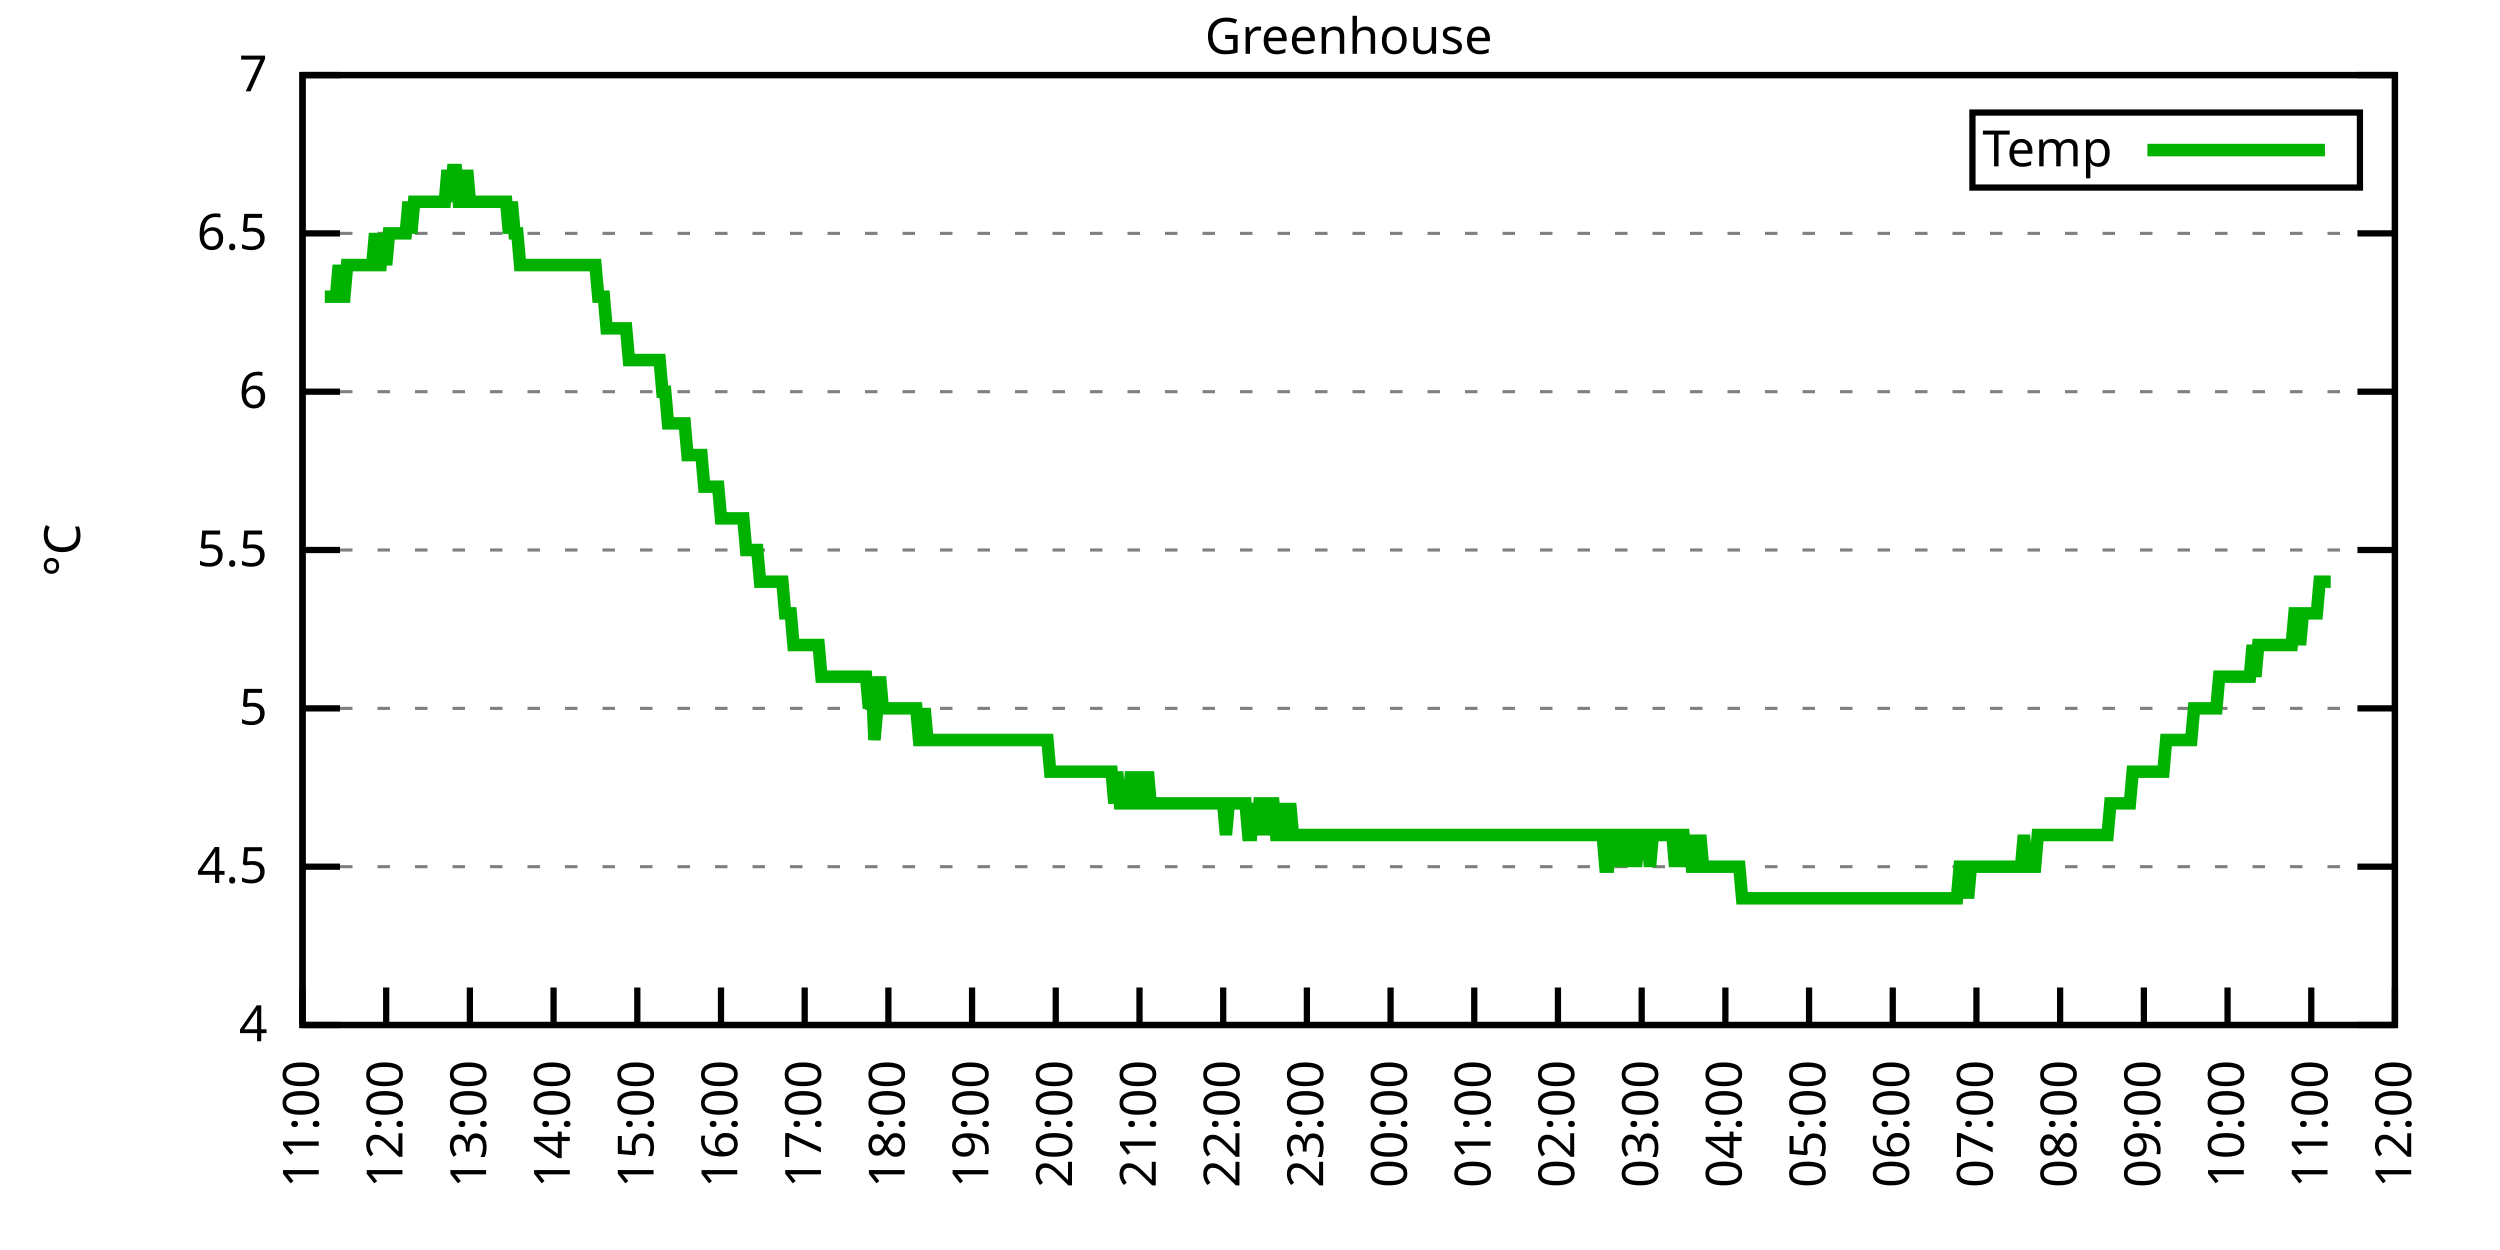
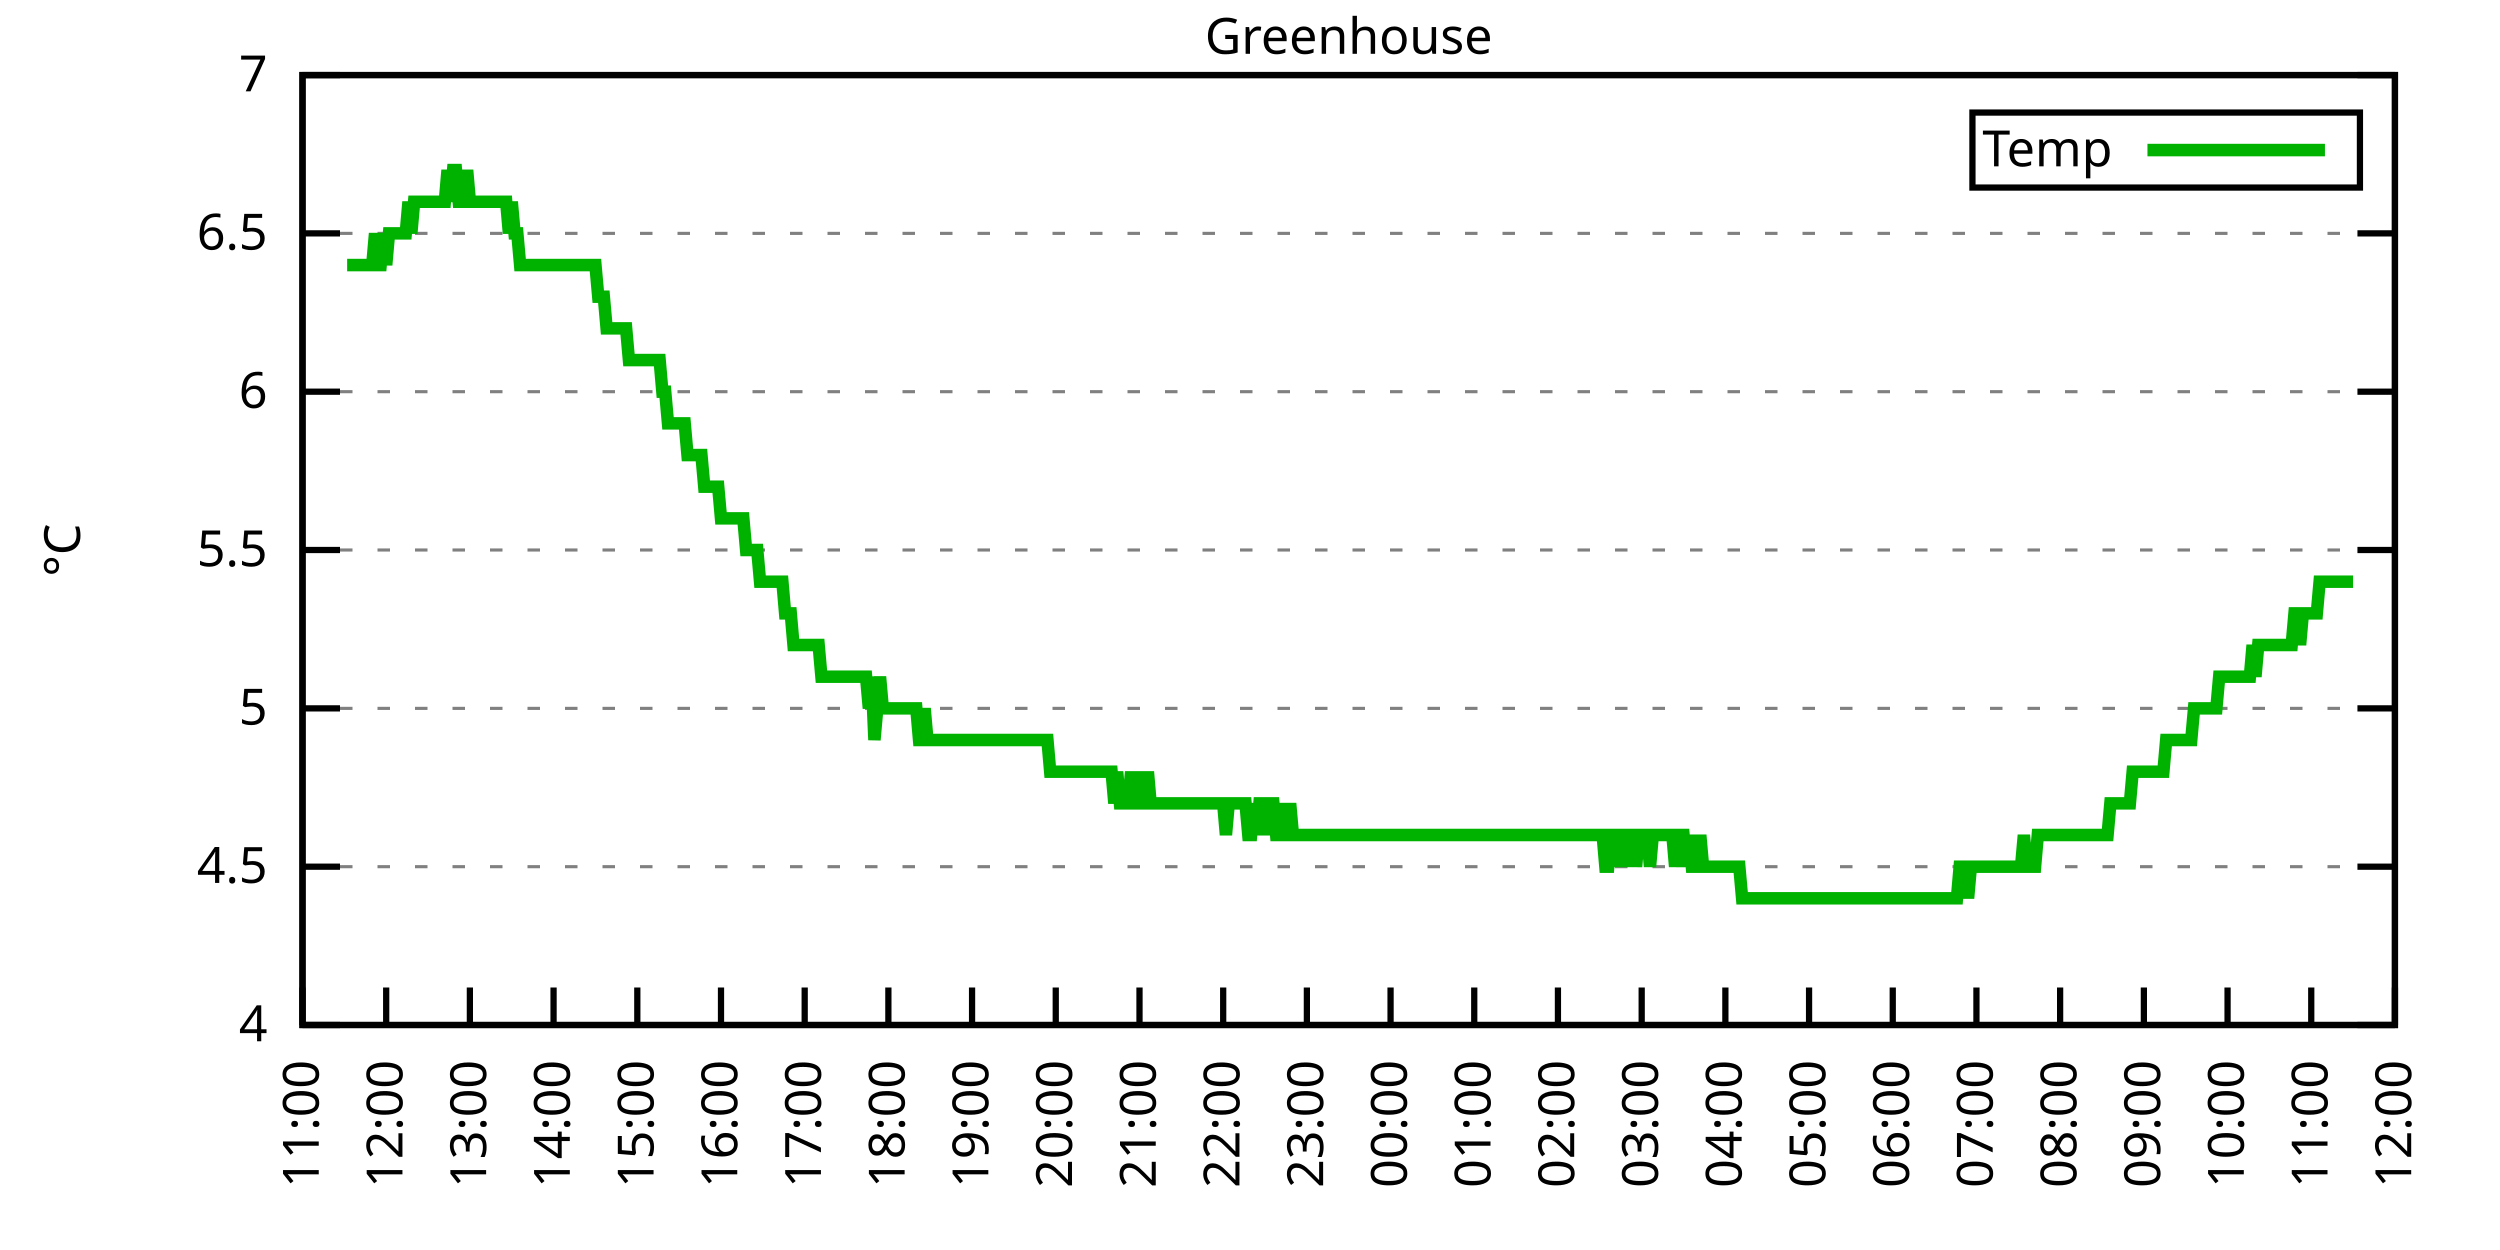
<svg xmlns="http://www.w3.org/2000/svg" xmlns:xlink="http://www.w3.org/1999/xlink" width="400" height="200" viewBox="0 0 400 200">
  <g id="gnuplot_canvas">
    <rect x="0" y="0" width="400" height="200" fill="none" />
    <defs>
      <circle id="gpDot" r="0.5" stroke-width="0.5" stroke="currentColor" />
      <path id="gpPt0" stroke-width="0.333" stroke="currentColor" d="M-1,0 h2 M0,-1 v2" />
      <path id="gpPt1" stroke-width="0.333" stroke="currentColor" d="M-1,-1 L1,1 M1,-1 L-1,1" />
      <path id="gpPt2" stroke-width="0.333" stroke="currentColor" d="M-1,0 L1,0 M0,-1 L0,1 M-1,-1 L1,1 M-1,1 L1,-1" />
      <rect id="gpPt3" stroke-width="0.333" stroke="currentColor" x="-1" y="-1" width="2" height="2" />
      <rect id="gpPt4" stroke-width="0.333" stroke="currentColor" fill="currentColor" x="-1" y="-1" width="2" height="2" />
      <circle id="gpPt5" stroke-width="0.333" stroke="currentColor" cx="0" cy="0" r="1" />
      <use xlink:href="#gpPt5" id="gpPt6" fill="currentColor" stroke="none" />
      <path id="gpPt7" stroke-width="0.333" stroke="currentColor" d="M0,-1.33 L-1.33,0.67 L1.33,0.67 z" />
      <use xlink:href="#gpPt7" id="gpPt8" fill="currentColor" stroke="none" />
      <use xlink:href="#gpPt7" id="gpPt9" stroke="currentColor" transform="rotate(180)" />
      <use xlink:href="#gpPt9" id="gpPt10" fill="currentColor" stroke="none" />
      <use xlink:href="#gpPt3" id="gpPt11" stroke="currentColor" transform="rotate(45)" />
      <use xlink:href="#gpPt11" id="gpPt12" fill="currentColor" stroke="none" />
      <path id="gpPt13" stroke-width="0.333" stroke="currentColor" d="M0,1.330 L1.265,0.411 L0.782,-1.067 L-0.782,-1.076 L-1.265,0.411 z" />
      <use xlink:href="#gpPt13" id="gpPt14" fill="currentColor" stroke="none" />
      <filter id="textbox" filterUnits="objectBoundingBox" x="0" y="0" height="1" width="1">
        <feFlood flood-color="white" flood-opacity="1" result="bgnd" />
        <feComposite in="SourceGraphic" in2="bgnd" operator="atop" />
      </filter>
      <filter id="greybox" filterUnits="objectBoundingBox" x="0" y="0" height="1" width="1">
        <feFlood flood-color="lightgrey" flood-opacity="1" result="grey" />
        <feComposite in="SourceGraphic" in2="grey" operator="atop" />
      </filter>
    </defs>
    <g fill="none" color="white" stroke="currentColor" stroke-width="1.00" stroke-linecap="butt" stroke-linejoin="miter">
</g>
    <g fill="none" color="black" stroke="currentColor" stroke-width="1.00" stroke-linecap="butt" stroke-linejoin="miter">
      <g stroke="none" shape-rendering="crispEdges">
        <polygon fill="rgb(255, 255, 255)" points="48.40,164.00 383.18,164.00 383.18,12.02 48.40,12.02 " />
      </g>
    </g>
    <g fill="none" color="black" stroke="currentColor" stroke-width="1.00" stroke-linecap="butt" stroke-linejoin="miter">
</g>
    <g fill="none" color="black" stroke="black" stroke-width="0.50" stroke-linecap="butt" stroke-linejoin="miter">
</g>
    <g fill="none" color="gray" stroke="currentColor" stroke-width="0.50" stroke-linecap="butt" stroke-linejoin="miter">
      <path stroke="gray" stroke-dasharray="2,4" class="gridline" d="M48.40,164.00 L383.19,164.00  " />
    </g>
    <g fill="none" color="gray" stroke="gray" stroke-width="1.00" stroke-linecap="butt" stroke-linejoin="miter">
</g>
    <g fill="none" color="black" stroke="currentColor" stroke-width="1.00" stroke-linecap="butt" stroke-linejoin="miter">
      <path stroke="black" d="M48.40,164.00 L54.40,164.00 M383.19,164.00 L377.19,164.00  " />
      <g transform="translate(42.80,166.60)" stroke="none" fill="black" font-family="Sans" font-size="8.00" text-anchor="end">
        <text>
          <tspan font-family="Sans"> 4</tspan>
        </text>
      </g>
    </g>
    <g fill="none" color="black" stroke="currentColor" stroke-width="1.00" stroke-linecap="butt" stroke-linejoin="miter">
</g>
    <g fill="none" color="black" stroke="black" stroke-width="0.50" stroke-linecap="butt" stroke-linejoin="miter">
</g>
    <g fill="none" color="gray" stroke="currentColor" stroke-width="0.50" stroke-linecap="butt" stroke-linejoin="miter">
      <path stroke="gray" stroke-dasharray="2,4" class="gridline" d="M48.40,138.67 L383.19,138.67  " />
    </g>
    <g fill="none" color="gray" stroke="gray" stroke-width="1.00" stroke-linecap="butt" stroke-linejoin="miter">
</g>
    <g fill="none" color="black" stroke="currentColor" stroke-width="1.00" stroke-linecap="butt" stroke-linejoin="miter">
      <path stroke="black" d="M48.40,138.67 L54.40,138.67 M383.19,138.67 L377.19,138.67  " />
      <g transform="translate(42.80,141.27)" stroke="none" fill="black" font-family="Sans" font-size="8.00" text-anchor="end">
        <text>
          <tspan font-family="Sans"> 4.5</tspan>
        </text>
      </g>
    </g>
    <g fill="none" color="black" stroke="currentColor" stroke-width="1.00" stroke-linecap="butt" stroke-linejoin="miter">
</g>
    <g fill="none" color="black" stroke="black" stroke-width="0.50" stroke-linecap="butt" stroke-linejoin="miter">
</g>
    <g fill="none" color="gray" stroke="currentColor" stroke-width="0.50" stroke-linecap="butt" stroke-linejoin="miter">
      <path stroke="gray" stroke-dasharray="2,4" class="gridline" d="M48.40,113.34 L383.19,113.34  " />
    </g>
    <g fill="none" color="gray" stroke="gray" stroke-width="1.00" stroke-linecap="butt" stroke-linejoin="miter">
</g>
    <g fill="none" color="black" stroke="currentColor" stroke-width="1.00" stroke-linecap="butt" stroke-linejoin="miter">
      <path stroke="black" d="M48.40,113.34 L54.40,113.34 M383.19,113.34 L377.19,113.34  " />
      <g transform="translate(42.80,115.94)" stroke="none" fill="black" font-family="Sans" font-size="8.00" text-anchor="end">
        <text>
          <tspan font-family="Sans"> 5</tspan>
        </text>
      </g>
    </g>
    <g fill="none" color="black" stroke="currentColor" stroke-width="1.00" stroke-linecap="butt" stroke-linejoin="miter">
</g>
    <g fill="none" color="black" stroke="black" stroke-width="0.50" stroke-linecap="butt" stroke-linejoin="miter">
</g>
    <g fill="none" color="gray" stroke="currentColor" stroke-width="0.50" stroke-linecap="butt" stroke-linejoin="miter">
      <path stroke="gray" stroke-dasharray="2,4" class="gridline" d="M48.40,88.00 L383.19,88.00  " />
    </g>
    <g fill="none" color="gray" stroke="gray" stroke-width="1.00" stroke-linecap="butt" stroke-linejoin="miter">
</g>
    <g fill="none" color="black" stroke="currentColor" stroke-width="1.00" stroke-linecap="butt" stroke-linejoin="miter">
      <path stroke="black" d="M48.40,88.00 L54.40,88.00 M383.19,88.00 L377.19,88.00  " />
      <g transform="translate(42.80,90.60)" stroke="none" fill="black" font-family="Sans" font-size="8.00" text-anchor="end">
        <text>
          <tspan font-family="Sans"> 5.5</tspan>
        </text>
      </g>
    </g>
    <g fill="none" color="black" stroke="currentColor" stroke-width="1.00" stroke-linecap="butt" stroke-linejoin="miter">
</g>
    <g fill="none" color="black" stroke="black" stroke-width="0.50" stroke-linecap="butt" stroke-linejoin="miter">
</g>
    <g fill="none" color="gray" stroke="currentColor" stroke-width="0.50" stroke-linecap="butt" stroke-linejoin="miter">
      <path stroke="gray" stroke-dasharray="2,4" class="gridline" d="M48.40,62.67 L383.19,62.67  " />
    </g>
    <g fill="none" color="gray" stroke="gray" stroke-width="1.00" stroke-linecap="butt" stroke-linejoin="miter">
</g>
    <g fill="none" color="black" stroke="currentColor" stroke-width="1.00" stroke-linecap="butt" stroke-linejoin="miter">
      <path stroke="black" d="M48.40,62.67 L54.40,62.67 M383.19,62.67 L377.19,62.67  " />
      <g transform="translate(42.80,65.27)" stroke="none" fill="black" font-family="Sans" font-size="8.00" text-anchor="end">
        <text>
          <tspan font-family="Sans"> 6</tspan>
        </text>
      </g>
    </g>
    <g fill="none" color="black" stroke="currentColor" stroke-width="1.00" stroke-linecap="butt" stroke-linejoin="miter">
</g>
    <g fill="none" color="black" stroke="black" stroke-width="0.50" stroke-linecap="butt" stroke-linejoin="miter">
</g>
    <g fill="none" color="gray" stroke="currentColor" stroke-width="0.50" stroke-linecap="butt" stroke-linejoin="miter">
      <path stroke="gray" stroke-dasharray="2,4" class="gridline" d="M48.40,37.34 L383.19,37.34  " />
    </g>
    <g fill="none" color="gray" stroke="gray" stroke-width="1.00" stroke-linecap="butt" stroke-linejoin="miter">
</g>
    <g fill="none" color="black" stroke="currentColor" stroke-width="1.00" stroke-linecap="butt" stroke-linejoin="miter">
      <path stroke="black" d="M48.40,37.34 L54.40,37.34 M383.19,37.34 L377.19,37.34  " />
      <g transform="translate(42.80,39.94)" stroke="none" fill="black" font-family="Sans" font-size="8.00" text-anchor="end">
        <text>
          <tspan font-family="Sans"> 6.5</tspan>
        </text>
      </g>
    </g>
    <g fill="none" color="black" stroke="currentColor" stroke-width="1.00" stroke-linecap="butt" stroke-linejoin="miter">
</g>
    <g fill="none" color="black" stroke="black" stroke-width="0.50" stroke-linecap="butt" stroke-linejoin="miter">
</g>
    <g fill="none" color="gray" stroke="currentColor" stroke-width="0.50" stroke-linecap="butt" stroke-linejoin="miter">
      <path stroke="gray" stroke-dasharray="2,4" class="gridline" d="M48.40,12.01 L383.19,12.01  " />
    </g>
    <g fill="none" color="gray" stroke="gray" stroke-width="1.00" stroke-linecap="butt" stroke-linejoin="miter">
</g>
    <g fill="none" color="black" stroke="currentColor" stroke-width="1.00" stroke-linecap="butt" stroke-linejoin="miter">
      <path stroke="black" d="M48.40,12.01 L54.40,12.01 M383.19,12.01 L377.19,12.01  " />
      <g transform="translate(42.80,14.61)" stroke="none" fill="black" font-family="Sans" font-size="8.00" text-anchor="end">
        <text>
          <tspan font-family="Sans"> 7</tspan>
        </text>
      </g>
    </g>
    <g fill="none" color="black" stroke="currentColor" stroke-width="1.00" stroke-linecap="butt" stroke-linejoin="miter">
      <path stroke="black" d="M48.40,164.00 L48.40,158.00  " />
      <g transform="translate(51.00,169.60) rotate(270.00)" stroke="none" fill="black" font-family="Sans" font-size="8.00" text-anchor="end">
        <text>
          <tspan font-family="Sans">11:00</tspan>
        </text>
      </g>
    </g>
    <g fill="none" color="black" stroke="currentColor" stroke-width="1.00" stroke-linecap="butt" stroke-linejoin="miter">
      <path stroke="black" d="M61.79,164.00 L61.79,158.00  " />
      <g transform="translate(64.39,169.60) rotate(270.00)" stroke="none" fill="black" font-family="Sans" font-size="8.00" text-anchor="end">
        <text>
          <tspan font-family="Sans">12:00</tspan>
        </text>
      </g>
    </g>
    <g fill="none" color="black" stroke="currentColor" stroke-width="1.00" stroke-linecap="butt" stroke-linejoin="miter">
      <path stroke="black" d="M75.18,164.00 L75.18,158.00  " />
      <g transform="translate(77.78,169.60) rotate(270.00)" stroke="none" fill="black" font-family="Sans" font-size="8.00" text-anchor="end">
        <text>
          <tspan font-family="Sans">13:00</tspan>
        </text>
      </g>
    </g>
    <g fill="none" color="black" stroke="currentColor" stroke-width="1.00" stroke-linecap="butt" stroke-linejoin="miter">
      <path stroke="black" d="M88.57,164.00 L88.57,158.00  " />
      <g transform="translate(91.17,169.60) rotate(270.00)" stroke="none" fill="black" font-family="Sans" font-size="8.00" text-anchor="end">
        <text>
          <tspan font-family="Sans">14:00</tspan>
        </text>
      </g>
    </g>
    <g fill="none" color="black" stroke="currentColor" stroke-width="1.00" stroke-linecap="butt" stroke-linejoin="miter">
      <path stroke="black" d="M101.97,164.00 L101.97,158.00  " />
      <g transform="translate(104.57,169.60) rotate(270.00)" stroke="none" fill="black" font-family="Sans" font-size="8.00" text-anchor="end">
        <text>
          <tspan font-family="Sans">15:00</tspan>
        </text>
      </g>
    </g>
    <g fill="none" color="black" stroke="currentColor" stroke-width="1.00" stroke-linecap="butt" stroke-linejoin="miter">
      <path stroke="black" d="M115.36,164.00 L115.36,158.00  " />
      <g transform="translate(117.96,169.60) rotate(270.00)" stroke="none" fill="black" font-family="Sans" font-size="8.00" text-anchor="end">
        <text>
          <tspan font-family="Sans">16:00</tspan>
        </text>
      </g>
    </g>
    <g fill="none" color="black" stroke="currentColor" stroke-width="1.00" stroke-linecap="butt" stroke-linejoin="miter">
      <path stroke="black" d="M128.75,164.00 L128.75,158.00  " />
      <g transform="translate(131.35,169.60) rotate(270.00)" stroke="none" fill="black" font-family="Sans" font-size="8.00" text-anchor="end">
        <text>
          <tspan font-family="Sans">17:00</tspan>
        </text>
      </g>
    </g>
    <g fill="none" color="black" stroke="currentColor" stroke-width="1.00" stroke-linecap="butt" stroke-linejoin="miter">
      <path stroke="black" d="M142.14,164.00 L142.14,158.00  " />
      <g transform="translate(144.74,169.60) rotate(270.00)" stroke="none" fill="black" font-family="Sans" font-size="8.00" text-anchor="end">
        <text>
          <tspan font-family="Sans">18:00</tspan>
        </text>
      </g>
    </g>
    <g fill="none" color="black" stroke="currentColor" stroke-width="1.00" stroke-linecap="butt" stroke-linejoin="miter">
      <path stroke="black" d="M155.53,164.00 L155.53,158.00  " />
      <g transform="translate(158.13,169.60) rotate(270.00)" stroke="none" fill="black" font-family="Sans" font-size="8.00" text-anchor="end">
        <text>
          <tspan font-family="Sans">19:00</tspan>
        </text>
      </g>
    </g>
    <g fill="none" color="black" stroke="currentColor" stroke-width="1.00" stroke-linecap="butt" stroke-linejoin="miter">
      <path stroke="black" d="M168.92,164.00 L168.92,158.00  " />
      <g transform="translate(171.52,169.60) rotate(270.00)" stroke="none" fill="black" font-family="Sans" font-size="8.00" text-anchor="end">
        <text>
          <tspan font-family="Sans">20:00</tspan>
        </text>
      </g>
    </g>
    <g fill="none" color="black" stroke="currentColor" stroke-width="1.00" stroke-linecap="butt" stroke-linejoin="miter">
      <path stroke="black" d="M182.32,164.00 L182.32,158.00  " />
      <g transform="translate(184.92,169.60) rotate(270.00)" stroke="none" fill="black" font-family="Sans" font-size="8.00" text-anchor="end">
        <text>
          <tspan font-family="Sans">21:00</tspan>
        </text>
      </g>
    </g>
    <g fill="none" color="black" stroke="currentColor" stroke-width="1.00" stroke-linecap="butt" stroke-linejoin="miter">
      <path stroke="black" d="M195.71,164.00 L195.71,158.00  " />
      <g transform="translate(198.31,169.60) rotate(270.00)" stroke="none" fill="black" font-family="Sans" font-size="8.00" text-anchor="end">
        <text>
          <tspan font-family="Sans">22:00</tspan>
        </text>
      </g>
    </g>
    <g fill="none" color="black" stroke="currentColor" stroke-width="1.00" stroke-linecap="butt" stroke-linejoin="miter">
      <path stroke="black" d="M209.10,164.00 L209.10,158.00  " />
      <g transform="translate(211.70,169.60) rotate(270.00)" stroke="none" fill="black" font-family="Sans" font-size="8.00" text-anchor="end">
        <text>
          <tspan font-family="Sans">23:00</tspan>
        </text>
      </g>
    </g>
    <g fill="none" color="black" stroke="currentColor" stroke-width="1.00" stroke-linecap="butt" stroke-linejoin="miter">
      <path stroke="black" d="M222.49,164.00 L222.49,158.00  " />
      <g transform="translate(225.09,169.60) rotate(270.00)" stroke="none" fill="black" font-family="Sans" font-size="8.00" text-anchor="end">
        <text>
          <tspan font-family="Sans">00:00</tspan>
        </text>
      </g>
    </g>
    <g fill="none" color="black" stroke="currentColor" stroke-width="1.00" stroke-linecap="butt" stroke-linejoin="miter">
      <path stroke="black" d="M235.88,164.00 L235.88,158.00  " />
      <g transform="translate(238.48,169.60) rotate(270.00)" stroke="none" fill="black" font-family="Sans" font-size="8.00" text-anchor="end">
        <text>
          <tspan font-family="Sans">01:00</tspan>
        </text>
      </g>
    </g>
    <g fill="none" color="black" stroke="currentColor" stroke-width="1.00" stroke-linecap="butt" stroke-linejoin="miter">
      <path stroke="black" d="M249.27,164.00 L249.27,158.00  " />
      <g transform="translate(251.87,169.60) rotate(270.00)" stroke="none" fill="black" font-family="Sans" font-size="8.00" text-anchor="end">
        <text>
          <tspan font-family="Sans">02:00</tspan>
        </text>
      </g>
    </g>
    <g fill="none" color="black" stroke="currentColor" stroke-width="1.00" stroke-linecap="butt" stroke-linejoin="miter">
      <path stroke="black" d="M262.67,164.00 L262.67,158.00  " />
      <g transform="translate(265.27,169.60) rotate(270.00)" stroke="none" fill="black" font-family="Sans" font-size="8.00" text-anchor="end">
        <text>
          <tspan font-family="Sans">03:00</tspan>
        </text>
      </g>
    </g>
    <g fill="none" color="black" stroke="currentColor" stroke-width="1.00" stroke-linecap="butt" stroke-linejoin="miter">
      <path stroke="black" d="M276.06,164.00 L276.06,158.00  " />
      <g transform="translate(278.66,169.60) rotate(270.00)" stroke="none" fill="black" font-family="Sans" font-size="8.00" text-anchor="end">
        <text>
          <tspan font-family="Sans">04:00</tspan>
        </text>
      </g>
    </g>
    <g fill="none" color="black" stroke="currentColor" stroke-width="1.00" stroke-linecap="butt" stroke-linejoin="miter">
      <path stroke="black" d="M289.45,164.00 L289.45,158.00  " />
      <g transform="translate(292.05,169.60) rotate(270.00)" stroke="none" fill="black" font-family="Sans" font-size="8.00" text-anchor="end">
        <text>
          <tspan font-family="Sans">05:00</tspan>
        </text>
      </g>
    </g>
    <g fill="none" color="black" stroke="currentColor" stroke-width="1.00" stroke-linecap="butt" stroke-linejoin="miter">
      <path stroke="black" d="M302.84,164.00 L302.84,158.00  " />
      <g transform="translate(305.44,169.60) rotate(270.00)" stroke="none" fill="black" font-family="Sans" font-size="8.00" text-anchor="end">
        <text>
          <tspan font-family="Sans">06:00</tspan>
        </text>
      </g>
    </g>
    <g fill="none" color="black" stroke="currentColor" stroke-width="1.00" stroke-linecap="butt" stroke-linejoin="miter">
      <path stroke="black" d="M316.23,164.00 L316.23,158.00  " />
      <g transform="translate(318.83,169.60) rotate(270.00)" stroke="none" fill="black" font-family="Sans" font-size="8.00" text-anchor="end">
        <text>
          <tspan font-family="Sans">07:00</tspan>
        </text>
      </g>
    </g>
    <g fill="none" color="black" stroke="currentColor" stroke-width="1.00" stroke-linecap="butt" stroke-linejoin="miter">
      <path stroke="black" d="M329.62,164.00 L329.62,158.00  " />
      <g transform="translate(332.22,169.60) rotate(270.00)" stroke="none" fill="black" font-family="Sans" font-size="8.00" text-anchor="end">
        <text>
          <tspan font-family="Sans">08:00</tspan>
        </text>
      </g>
    </g>
    <g fill="none" color="black" stroke="currentColor" stroke-width="1.00" stroke-linecap="butt" stroke-linejoin="miter">
      <path stroke="black" d="M343.02,164.00 L343.02,158.00  " />
      <g transform="translate(345.62,169.60) rotate(270.00)" stroke="none" fill="black" font-family="Sans" font-size="8.00" text-anchor="end">
        <text>
          <tspan font-family="Sans">09:00</tspan>
        </text>
      </g>
    </g>
    <g fill="none" color="black" stroke="currentColor" stroke-width="1.00" stroke-linecap="butt" stroke-linejoin="miter">
      <path stroke="black" d="M356.41,164.00 L356.41,158.00  " />
      <g transform="translate(359.01,169.60) rotate(270.00)" stroke="none" fill="black" font-family="Sans" font-size="8.00" text-anchor="end">
        <text>
          <tspan font-family="Sans">10:00</tspan>
        </text>
      </g>
    </g>
    <g fill="none" color="black" stroke="currentColor" stroke-width="1.00" stroke-linecap="butt" stroke-linejoin="miter">
      <path stroke="black" d="M369.80,164.00 L369.80,158.00  " />
      <g transform="translate(372.40,169.60) rotate(270.00)" stroke="none" fill="black" font-family="Sans" font-size="8.00" text-anchor="end">
        <text>
          <tspan font-family="Sans">11:00</tspan>
        </text>
      </g>
    </g>
    <g fill="none" color="black" stroke="currentColor" stroke-width="1.00" stroke-linecap="butt" stroke-linejoin="miter">
      <path stroke="black" d="M383.19,164.00 L383.19,158.00  " />
      <g transform="translate(385.79,169.60) rotate(270.00)" stroke="none" fill="black" font-family="Sans" font-size="8.00" text-anchor="end">
        <text>
          <tspan font-family="Sans">12:00</tspan>
        </text>
      </g>
    </g>
    <g fill="none" color="black" stroke="currentColor" stroke-width="1.00" stroke-linecap="butt" stroke-linejoin="miter">
</g>
    <g fill="none" color="black" stroke="currentColor" stroke-width="1.00" stroke-linecap="butt" stroke-linejoin="miter">
      <path stroke="black" d="M48.40,12.01 L48.40,164.00 L383.19,164.00 L383.19,12.01 L48.40,12.01 Z  " />
    </g>
    <g fill="none" color="black" stroke="currentColor" stroke-width="1.00" stroke-linecap="butt" stroke-linejoin="miter">
</g>
    <g fill="none" color="black" stroke="currentColor" stroke-width="1.00" stroke-linecap="butt" stroke-linejoin="miter">
      <path stroke="black" d="M315.59,30.01 L315.59,18.01 L377.59,18.01 L377.59,30.01 L315.59,30.01 Z  " />
    </g>
    <g id="Greenhouse_plot_1">
      <g fill="none" color="white" stroke="black" stroke-width="2.00" stroke-linecap="butt" stroke-linejoin="miter">
</g>
      <g fill="none" color="black" stroke="currentColor" stroke-width="2.00" stroke-linecap="butt" stroke-linejoin="miter">
        <g transform="translate(337.99,26.61)" stroke="none" fill="black" font-family="Sans" font-size="8.00" text-anchor="end">
          <text>
            <tspan font-family="Sans">Temp</tspan>
          </text>
        </g>
      </g>
      <g fill="none" color="black" stroke="currentColor" stroke-width="2.00" stroke-linecap="butt" stroke-linejoin="miter">
-         <path stroke="rgb(  0, 178,   0)" d="M343.59,24.01 L371.99,24.01 M51.97,47.47 L52.42,47.47 L52.86,47.47 L53.31,47.47 L53.76,47.47 L54.20,42.41   L54.65,47.47 L55.10,47.47 L55.54,42.41 L55.99,42.41 L56.43,42.41 L56.88,42.41 L57.33,42.41 L57.77,42.41   L58.22,42.41 L58.67,42.41 L59.11,42.41 L59.56,42.41 L60.01,37.34 L60.45,42.41 L60.90,42.41 L61.35,37.34   L61.79,42.41 L62.24,37.34 L62.68,37.34 L63.13,37.34 L63.58,37.34 L64.02,37.34 L64.47,37.34 L64.92,37.34   L65.36,32.28 L65.81,37.34 L66.26,32.28 L66.70,32.28 L67.15,32.28 L67.59,32.28 L68.04,32.28 L68.49,32.28   L68.93,32.28 L69.38,32.28 L69.83,32.28 L70.27,32.28 L70.72,32.28 L71.17,32.28 L71.61,27.21 L72.06,32.28   L72.50,27.21 L72.95,27.21 L73.40,32.28 L73.84,32.28 L74.29,32.28 L74.74,27.21 L75.18,32.28 L75.63,32.28   L76.08,32.28 L76.52,32.28 L76.97,32.28 L77.42,32.28 L77.86,32.28 L78.31,32.28 L78.75,32.28 L79.20,32.28   L79.65,32.28 L80.09,32.28 L80.54,32.28 L80.99,32.28 L81.43,37.34 L81.88,32.28 L82.33,37.34 L82.77,37.34   L83.22,42.41 L83.66,42.41 L84.11,42.41 L84.56,42.41 L85.00,42.41 L85.45,42.41 L85.90,42.41 L86.34,42.41   L86.79,42.41 L87.24,42.41 L87.68,42.41 L88.13,42.41 L88.57,42.41 L89.02,42.41 L89.47,42.41 L89.91,42.41   L90.36,42.41 L90.81,42.41 L91.25,42.41 L91.70,42.41 L92.15,42.41 L92.59,42.41 L93.04,42.41 L93.49,42.41   L93.93,42.41 L94.38,42.41 L94.82,42.41 L95.27,42.41 L95.72,47.47 L96.16,47.47 L96.61,47.47 L97.06,52.54   L97.50,52.54 L97.95,52.54 L98.40,52.54 L98.84,52.54 L99.29,52.54 L99.73,52.54 L100.18,52.54 L100.63,57.61   L101.07,57.61 L101.52,57.61 L101.97,57.61 L102.41,57.61 L102.86,57.61 L103.31,57.61 L103.75,57.61 L104.20,57.61   L104.64,57.61 L105.09,57.61 L105.54,57.61 L105.98,62.67 L106.43,62.67 L106.88,67.74 L107.32,67.74 L107.77,67.74   L108.22,67.74 L108.66,67.74 L109.11,67.74 L109.55,67.74 L110.00,72.81 L110.45,72.81 L110.89,72.81 L111.34,72.81   L111.79,72.81 L112.23,72.81 L112.68,77.87 L113.13,77.87 L113.57,77.87 L114.02,77.87 L114.47,77.87 L114.91,77.87   L115.36,82.94 L115.80,82.94 L116.25,82.94 L116.70,82.94 L117.14,82.94 L117.59,82.94 L118.04,82.94 L118.48,82.94   L118.93,82.94 L119.38,88.00 L119.82,88.00 L120.27,88.00 L120.71,88.00 L121.16,88.00 L121.61,93.07 L122.05,93.07   L122.50,93.07 L122.95,93.07 L123.39,93.07 L123.84,93.07 L124.29,93.07 L124.73,93.07 L125.18,93.07 L125.62,98.14   L126.07,98.14 L126.52,98.14 L126.96,103.20 L127.41,103.20 L127.86,103.20 L128.30,103.20 L128.75,103.20 L129.20,103.20   L129.64,103.20 L130.09,103.20 L130.54,103.20 L130.98,103.20 L131.43,108.27 L131.87,108.27 L132.32,108.27 L132.77,108.27   L133.21,108.27 L133.66,108.27 L134.11,108.27 L134.55,108.27 L135.00,108.27 L135.45,108.27 L135.89,108.27 L136.34,108.27   L136.78,108.27 L137.23,108.27 L137.68,108.27 L138.12,108.27 L138.57,108.27 L139.02,113.34 L139.46,108.27 L139.91,118.40   L140.36,113.34 L140.80,108.27 L141.25,113.34 L141.69,113.34 L142.14,113.34 L142.59,113.34 L143.03,113.34 L143.48,113.34   L143.93,113.34 L144.37,113.34 L144.82,113.34 L145.27,113.34 L145.71,113.34 L146.16,113.34 L146.61,113.34 L147.05,118.40   L147.50,118.40 L147.94,113.34 L148.39,118.40 L148.84,118.40 L149.28,118.40 L149.73,118.40 L150.18,118.40 L150.62,118.40   L151.07,118.40 L151.52,118.40 L151.96,118.40 L152.41,118.40 L152.85,118.40 L153.30,118.40 L153.75,118.40 L154.19,118.40   L154.64,118.40 L155.09,118.40 L155.53,118.40 L155.98,118.40 L156.43,118.40 L156.87,118.40 L157.32,118.40 L157.76,118.40   L158.21,118.40 L158.66,118.40 L159.10,118.40 L159.55,118.40 L160.00,118.40 L160.44,118.40 L160.89,118.40 L161.34,118.40   L161.78,118.40 L162.23,118.40 L162.67,118.40 L163.12,118.40 L163.57,118.40 L164.01,118.40 L164.46,118.40 L164.91,118.40   L165.35,118.40 L165.80,118.40 L166.25,118.40 L166.69,118.40 L167.14,118.40 L167.59,118.40 L168.03,123.47 L168.48,123.47   L168.92,123.47 L169.37,123.47 L169.82,123.47 L170.26,123.47 L170.71,123.47 L171.16,123.47 L171.60,123.47 L172.05,123.47   L172.50,123.47 L172.94,123.47 L173.39,123.47 L173.83,123.47 L174.28,123.47 L174.73,123.47 L175.17,123.47 L175.62,123.47   L176.07,123.47 L176.51,123.47 L176.96,123.47 L177.41,123.47 L177.85,123.47 L178.30,128.54 L178.74,123.47 L179.19,128.54   L179.64,128.54 L180.08,128.54 L180.53,128.54 L180.98,123.47 L181.42,128.54 L181.87,123.47 L182.32,128.54 L182.76,128.54   L183.21,128.54 L183.66,123.47 L184.10,128.54 L184.55,128.54 L184.99,128.54 L185.44,128.54 L185.89,128.54 L186.33,128.54   L186.78,128.54 L187.23,128.54 L187.67,128.54 L188.12,128.54 L188.57,128.54 L189.01,128.54 L189.46,128.54 L189.90,128.54   L190.35,128.54 L190.80,128.54 L191.24,128.54 L191.69,128.54 L192.14,128.54 L192.58,128.54 L193.03,128.54 L193.48,128.54   L193.92,128.54 L194.37,128.54 L194.81,128.54 L195.26,128.54 L195.71,128.54 L196.15,133.60 L196.60,128.54 L197.05,128.54   L197.49,128.54 L197.94,128.54 L198.39,128.54 L198.83,128.54 L199.28,128.54 L199.73,133.60 L200.17,133.60 L200.62,128.54   L201.06,133.60 L201.51,128.54 L201.96,128.54 L202.40,133.60 L202.85,128.54 L203.30,128.54 L203.74,128.54 L204.19,133.60   L204.64,133.60 L205.08,128.54 L205.53,133.60 L205.97,133.60 L206.42,128.54 L206.87,133.60 L207.31,133.60 L207.76,133.60   L208.21,133.60 L208.65,133.60 L209.10,133.60 L209.55,133.60 L209.99,133.60 L210.44,133.60 L210.88,133.60 L211.33,133.60   L211.78,133.60 L212.22,133.60 L212.67,133.60 L213.12,133.60 L213.56,133.60 L214.01,133.60 L214.46,133.60 L214.90,133.60   L215.35,133.60 L215.80,133.60 L216.24,133.60 L216.69,133.60 L217.13,133.60 L217.58,133.60 L218.03,133.60 L218.47,133.60   L218.92,133.60 L219.37,133.60 L219.81,133.60 L220.26,133.60 L220.71,133.60 L221.15,133.60 L221.60,133.60 L222.04,133.60   L222.49,133.60 L222.94,133.60 L223.38,133.60 L223.83,133.60 L224.28,133.60 L224.72,133.60 L225.17,133.60 L225.62,133.60   L226.06,133.60 L226.51,133.60 L226.95,133.60 L227.40,133.60 L227.85,133.60 L228.29,133.60 L228.74,133.60 L229.19,133.60   L229.63,133.60 L230.08,133.60 L230.53,133.60 L230.97,133.60 L231.42,133.60 L231.86,133.60 L232.31,133.60 L232.76,133.60   L233.20,133.60 L233.65,133.60 L234.10,133.60 L234.54,133.60 L234.99,133.60 L235.44,133.60 L235.88,133.60 L236.33,133.60   L236.78,133.60 L237.22,133.60 L237.67,133.60 L238.11,133.60 L238.56,133.60 L239.01,133.60 L239.45,133.60 L239.90,133.60   L240.35,133.60 L240.79,133.60 L241.24,133.60 L241.69,133.60 L242.13,133.60 L242.58,133.60 L243.02,133.60 L243.47,133.60   L243.92,133.60 L244.36,133.60 L244.81,133.60 L245.26,133.60 L245.70,133.60 L246.15,133.60 L246.60,133.60 L247.04,133.60   L247.49,133.60 L247.93,133.60 L248.38,133.60 L248.83,133.60 L249.27,133.60 L249.72,133.60 L250.17,133.60 L250.61,133.60   L251.06,133.60 L251.51,133.60 L251.95,133.60 L252.40,133.60 L252.85,133.60 L253.29,133.60 L253.74,133.60 L254.18,133.60   L254.63,133.60 L255.08,133.60 L255.52,133.60 L255.97,133.60 L256.42,133.60 L256.86,138.67 L257.31,138.67 L257.76,133.60   L258.20,133.60 L258.65,133.60 L259.09,138.67 L259.54,133.60 L259.99,138.67 L260.43,133.60 L260.88,133.60 L261.33,133.60   L261.77,138.67 L262.22,133.60 L262.67,133.60 L263.11,133.60 L263.56,133.60 L264.00,138.67 L264.45,133.60 L264.90,133.60   L265.34,133.60 L265.79,133.60 L266.24,133.60 L266.68,133.60 L267.13,133.60 L267.58,133.60 L268.02,138.67 L268.47,133.60   L268.92,133.60 L269.36,133.60 L269.81,138.67 L270.25,133.60 L270.70,138.67 L271.15,138.67 L271.59,138.67 L272.04,133.60   L272.49,138.67 L272.93,138.67 L273.38,138.67 L273.83,138.67 L274.27,138.67 L274.72,138.67 L275.16,138.67 L275.61,138.67   L276.06,138.67 L276.50,138.67 L276.95,138.67 L277.40,138.67 L277.84,138.67 L278.29,138.67 L278.74,143.73 L279.18,143.73   L279.63,143.73 L280.07,143.73 L280.52,143.73 L280.97,143.73 L281.41,143.73 L281.86,143.73 L282.31,143.73 L282.75,143.73   L283.20,143.73 L283.65,143.73 L284.09,143.73 L284.54,143.73 L284.98,143.73 L285.43,143.73 L285.88,143.73 L286.32,143.73   L286.77,143.73 L287.22,143.73 L287.66,143.73 L288.11,143.73 L288.56,143.73 L289.00,143.73 L289.45,143.73 L289.90,143.73   L290.34,143.73 L290.79,143.73 L291.23,143.73 L291.68,143.73 L292.13,143.73 L292.57,143.73 L293.02,143.73 L293.47,143.73   L293.91,143.73 L294.36,143.73 L294.81,143.73 L295.25,143.73 L295.70,143.73 L296.14,143.73 L296.59,143.73 L297.04,143.73   L297.48,143.73 L297.93,143.73 L298.38,143.73 L298.82,143.73 L299.27,143.73 L299.72,143.73 L300.16,143.73 L300.61,143.73   L301.05,143.73 L301.50,143.73 L301.95,143.73 L302.39,143.73 L302.84,143.73 L303.29,143.73 L303.73,143.73 L304.18,143.73   L304.63,143.73 L305.07,143.73 L305.52,143.73 L305.97,143.73 L306.41,143.73 L306.86,143.73 L307.30,143.73 L307.75,143.73   L308.20,143.73 L308.64,143.73 L309.09,143.73 L309.54,143.73 L309.98,143.73 L310.43,143.73 L310.88,143.73 L311.32,143.73   L311.77,143.73 L312.21,143.73 L312.66,143.73 L313.11,143.73 L313.55,138.67 L314.00,138.67 L314.45,138.67 L314.89,143.73   L315.34,138.67 L315.79,138.67 L316.23,138.67 L316.68,138.67 L317.12,138.67 L317.57,138.67 L318.02,138.67 L318.46,138.67   L318.91,138.67 L319.36,138.67 L319.80,138.67 L320.25,138.67 L320.70,138.67 L321.14,138.67 L321.59,138.67 L322.04,138.67   L322.48,138.67 L322.93,138.67 L323.37,138.67 L323.82,133.60 L324.27,138.67 L324.71,138.67 L325.16,138.67 L325.61,138.67   L326.05,133.60 L326.50,133.60 L326.95,133.60 L327.39,133.60 L327.84,133.60 L328.28,133.60 L328.73,133.60 L329.18,133.60   L329.62,133.60 L330.07,133.60 L330.52,133.60 L330.96,133.60 L331.41,133.60 L331.86,133.60 L332.30,133.60 L332.75,133.60   L333.19,133.60 L333.64,133.60 L334.09,133.60 L334.53,133.60 L334.98,133.60 L335.43,133.60 L335.87,133.60 L336.32,133.60   L336.77,133.60 L337.21,133.60 L337.66,128.54 L338.10,128.54 L338.55,128.54 L339.00,128.54 L339.44,128.54 L339.89,128.54   L340.34,128.54 L340.78,128.54 L341.23,123.47 L341.68,123.47 L342.12,123.47 L342.57,123.47 L343.02,123.47 L343.46,123.47   L343.91,123.47 L344.35,123.47 L344.80,123.47 L345.25,123.47 L345.69,123.47 L346.14,123.47 L346.59,118.40 L347.03,118.40   L347.48,118.40 L347.93,118.40 L348.37,118.40 L348.82,118.40 L349.26,118.40 L349.71,118.40 L350.16,118.40 L350.60,118.40   L351.05,113.34 L351.50,113.34 L351.94,113.34 L352.39,113.34 L352.84,113.34 L353.28,113.34 L353.73,113.34 L354.17,113.34   L354.62,113.34 L355.07,108.27 L355.51,108.27 L355.96,108.27 L356.41,108.27 L356.85,108.27 L357.30,108.27 L357.75,108.27   L358.19,108.27 L358.64,108.27 L359.09,108.27 L359.53,108.27 L359.98,108.27 L360.42,103.20 L360.87,108.27 L361.32,103.20   L361.76,103.20 L362.21,103.20 L362.66,103.20 L363.10,103.20 L363.55,103.20 L364.00,103.20 L364.44,103.20 L364.89,103.20   L365.33,103.20 L365.78,103.20 L366.23,103.20 L366.67,103.20 L367.12,98.14 L367.57,98.14 L368.01,103.20 L368.46,98.14   L368.91,98.14 L369.35,98.14 L369.80,98.14 L370.24,98.14 L370.69,98.14 L371.14,93.07 L371.58,93.07 L372.03,93.07   L372.48,93.07 L372.92,93.07  " />
+         <path stroke="rgb(  0, 178,   0)" d="M343.59,24.01 L371.99,24.01 M55.54,42.41 L55.99,42.41 L56.43,42.41 L56.88,42.41 L57.33,42.41 L57.77,42.41   L58.22,42.41 L58.67,42.41 L59.11,42.41 L59.56,42.41 L60.01,37.34 L60.45,42.41 L60.90,42.41 L61.35,37.34   L61.79,42.41 L62.24,37.34 L62.68,37.34 L63.13,37.34 L63.58,37.34 L64.02,37.34 L64.47,37.34 L64.92,37.34   L65.36,32.28 L65.81,37.34 L66.26,32.28 L66.70,32.28 L67.15,32.28 L67.59,32.28 L68.04,32.28 L68.49,32.28   L68.93,32.28 L69.38,32.28 L69.83,32.28 L70.27,32.28 L70.72,32.28 L71.17,32.28 L71.61,27.21 L72.06,32.28   L72.50,27.21 L72.95,27.21 L73.40,32.28 L73.84,32.28 L74.29,32.28 L74.74,27.21 L75.18,32.28 L75.63,32.28   L76.08,32.28 L76.52,32.28 L76.97,32.28 L77.42,32.28 L77.86,32.28 L78.31,32.28 L78.75,32.28 L79.20,32.28   L79.65,32.28 L80.09,32.28 L80.54,32.28 L80.99,32.28 L81.43,37.34 L81.88,32.28 L82.33,37.34 L82.77,37.34   L83.22,42.41 L83.66,42.41 L84.11,42.41 L84.56,42.41 L85.00,42.41 L85.45,42.41 L85.90,42.41 L86.34,42.41   L86.79,42.41 L87.24,42.41 L87.68,42.41 L88.13,42.41 L88.57,42.41 L89.02,42.41 L89.47,42.41 L89.91,42.41   L90.36,42.41 L90.81,42.41 L91.25,42.41 L91.70,42.41 L92.15,42.41 L92.59,42.41 L93.04,42.41 L93.49,42.41   L93.93,42.41 L94.38,42.41 L94.82,42.41 L95.27,42.41 L95.72,47.47 L96.16,47.47 L96.61,47.47 L97.06,52.54   L97.50,52.54 L97.95,52.54 L98.40,52.54 L98.84,52.54 L99.29,52.54 L99.73,52.54 L100.18,52.54 L100.63,57.61   L101.07,57.61 L101.52,57.61 L101.97,57.61 L102.41,57.61 L102.86,57.61 L103.31,57.61 L103.75,57.61 L104.20,57.61   L104.64,57.61 L105.09,57.61 L105.54,57.61 L105.98,62.67 L106.43,62.67 L106.88,67.74 L107.32,67.74 L107.77,67.74   L108.22,67.74 L108.66,67.74 L109.11,67.74 L109.55,67.74 L110.00,72.81 L110.45,72.81 L110.89,72.81 L111.34,72.81   L111.79,72.81 L112.23,72.81 L112.68,77.87 L113.13,77.87 L113.57,77.87 L114.02,77.87 L114.47,77.87 L114.91,77.87   L115.36,82.94 L115.80,82.94 L116.25,82.94 L116.70,82.94 L117.14,82.94 L117.59,82.94 L118.04,82.94 L118.48,82.94   L118.93,82.94 L119.38,88.00 L119.82,88.00 L120.27,88.00 L120.71,88.00 L121.16,88.00 L121.61,93.07 L122.05,93.07   L122.50,93.07 L122.95,93.07 L123.39,93.07 L123.84,93.07 L124.29,93.07 L124.73,93.07 L125.18,93.07 L125.62,98.14   L126.07,98.14 L126.52,98.14 L126.96,103.20 L127.41,103.20 L127.86,103.20 L128.30,103.20 L128.75,103.20 L129.20,103.20   L129.64,103.20 L130.09,103.20 L130.54,103.20 L130.98,103.20 L131.43,108.27 L131.87,108.27 L132.32,108.27 L132.77,108.27   L133.21,108.27 L133.66,108.27 L134.11,108.27 L134.55,108.27 L135.00,108.27 L135.45,108.27 L135.89,108.27 L136.34,108.27   L136.78,108.27 L137.23,108.27 L137.68,108.27 L138.12,108.27 L138.57,108.27 L139.02,113.34 L139.46,108.27 L139.91,118.40   L140.36,113.34 L140.80,108.27 L141.25,113.34 L141.69,113.34 L142.14,113.34 L142.59,113.34 L143.03,113.34 L143.48,113.34   L143.93,113.34 L144.37,113.34 L144.82,113.34 L145.27,113.34 L145.71,113.34 L146.16,113.34 L146.61,113.34 L147.05,118.40   L147.50,118.40 L147.94,113.34 L148.39,118.40 L148.84,118.40 L149.28,118.40 L149.73,118.40 L150.18,118.40 L150.62,118.40   L151.07,118.40 L151.52,118.40 L151.96,118.40 L152.41,118.40 L152.85,118.40 L153.30,118.40 L153.75,118.40 L154.19,118.40   L154.64,118.40 L155.09,118.40 L155.53,118.40 L155.98,118.40 L156.43,118.40 L156.87,118.40 L157.32,118.40 L157.76,118.40   L158.21,118.40 L158.66,118.40 L159.10,118.40 L159.55,118.40 L160.00,118.40 L160.44,118.40 L160.89,118.40 L161.34,118.40   L161.78,118.40 L162.23,118.40 L162.67,118.40 L163.12,118.40 L163.57,118.40 L164.01,118.40 L164.46,118.40 L164.91,118.40   L165.35,118.40 L165.80,118.40 L166.25,118.40 L166.69,118.40 L167.14,118.40 L167.59,118.40 L168.03,123.47 L168.48,123.47   L168.92,123.47 L169.37,123.47 L169.82,123.47 L170.26,123.47 L170.71,123.47 L171.16,123.47 L171.60,123.47 L172.05,123.47   L172.50,123.47 L172.94,123.47 L173.39,123.47 L173.83,123.47 L174.28,123.47 L174.73,123.47 L175.17,123.47 L175.62,123.47   L176.07,123.47 L176.51,123.47 L176.96,123.47 L177.41,123.47 L177.85,123.47 L178.30,128.54 L178.74,123.47 L179.19,128.54   L179.64,128.54 L180.08,128.54 L180.53,128.54 L180.98,123.47 L181.42,128.54 L181.87,123.47 L182.32,128.54 L182.76,128.54   L183.21,128.54 L183.66,123.47 L184.10,128.54 L184.55,128.54 L184.99,128.54 L185.44,128.54 L185.89,128.54 L186.33,128.54   L186.78,128.54 L187.23,128.54 L187.67,128.54 L188.12,128.54 L188.57,128.54 L189.01,128.54 L189.46,128.54 L189.90,128.54   L190.35,128.54 L190.80,128.54 L191.24,128.54 L191.69,128.54 L192.14,128.54 L192.58,128.54 L193.03,128.54 L193.48,128.54   L193.92,128.54 L194.37,128.54 L194.81,128.54 L195.26,128.54 L195.71,128.54 L196.15,133.60 L196.60,128.54 L197.05,128.54   L197.49,128.54 L197.94,128.54 L198.39,128.54 L198.83,128.54 L199.28,128.54 L199.73,133.60 L200.17,133.60 L200.62,128.54   L201.06,133.60 L201.51,128.54 L201.96,128.54 L202.40,133.60 L202.85,128.54 L203.30,128.54 L203.74,128.54 L204.19,133.60   L204.64,133.60 L205.08,128.54 L205.53,133.60 L205.97,133.60 L206.42,128.54 L206.87,133.60 L207.31,133.60 L207.76,133.60   L208.21,133.60 L208.65,133.60 L209.10,133.60 L209.55,133.60 L209.99,133.60 L210.44,133.60 L210.88,133.60 L211.33,133.60   L211.78,133.60 L212.22,133.60 L212.67,133.60 L213.12,133.60 L213.56,133.60 L214.01,133.60 L214.46,133.60 L214.90,133.60   L215.35,133.60 L215.80,133.60 L216.24,133.60 L216.69,133.60 L217.13,133.60 L217.58,133.60 L218.03,133.60 L218.47,133.60   L218.92,133.60 L219.37,133.60 L219.81,133.60 L220.26,133.60 L220.71,133.60 L221.15,133.60 L221.60,133.60 L222.04,133.60   L222.49,133.60 L222.94,133.60 L223.38,133.60 L223.83,133.60 L224.28,133.60 L224.72,133.60 L225.17,133.60 L225.62,133.60   L226.06,133.60 L226.51,133.60 L226.95,133.60 L227.40,133.60 L227.85,133.60 L228.29,133.60 L228.74,133.60 L229.19,133.60   L229.63,133.60 L230.08,133.60 L230.53,133.60 L230.97,133.60 L231.42,133.60 L231.86,133.60 L232.31,133.60 L232.76,133.60   L233.20,133.60 L233.65,133.60 L234.10,133.60 L234.54,133.60 L234.99,133.60 L235.44,133.60 L235.88,133.60 L236.33,133.60   L236.78,133.60 L237.22,133.60 L237.67,133.60 L238.11,133.60 L238.56,133.60 L239.01,133.60 L239.45,133.60 L239.90,133.60   L240.35,133.60 L240.79,133.60 L241.24,133.60 L241.69,133.60 L242.13,133.60 L242.58,133.60 L243.02,133.60 L243.47,133.60   L243.92,133.60 L244.36,133.60 L244.81,133.60 L245.26,133.60 L245.70,133.60 L246.15,133.60 L246.60,133.60 L247.04,133.60   L247.49,133.60 L247.93,133.60 L248.38,133.60 L248.83,133.60 L249.27,133.60 L249.72,133.60 L250.17,133.60 L250.61,133.60   L251.06,133.60 L251.51,133.60 L251.95,133.60 L252.40,133.60 L252.85,133.60 L253.29,133.60 L253.74,133.60 L254.18,133.60   L254.63,133.60 L255.08,133.60 L255.52,133.60 L255.97,133.60 L256.42,133.60 L256.86,138.67 L257.31,138.67 L257.76,133.60   L258.20,133.60 L258.65,133.60 L259.09,138.67 L259.54,133.60 L259.99,138.67 L260.43,133.60 L260.88,133.60 L261.33,133.60   L261.77,138.67 L262.22,133.60 L262.67,133.60 L263.11,133.60 L263.56,133.60 L264.00,138.67 L264.45,133.60 L264.90,133.60   L265.34,133.60 L265.79,133.60 L266.24,133.60 L266.68,133.60 L267.13,133.60 L267.58,133.60 L268.02,138.67 L268.47,133.60   L268.92,133.60 L269.36,133.60 L269.81,138.67 L270.25,133.60 L270.70,138.67 L271.15,138.67 L271.59,138.67 L272.04,133.60   L272.49,138.67 L272.93,138.67 L273.38,138.67 L273.83,138.67 L274.27,138.67 L274.72,138.67 L275.16,138.67 L275.61,138.67   L276.06,138.67 L276.50,138.67 L276.95,138.67 L277.40,138.67 L277.84,138.67 L278.29,138.67 L278.74,143.73 L279.18,143.73   L279.63,143.73 L280.07,143.73 L280.52,143.73 L280.97,143.73 L281.41,143.73 L281.86,143.73 L282.31,143.73 L282.75,143.73   L283.20,143.73 L283.65,143.73 L284.09,143.73 L284.54,143.73 L284.98,143.73 L285.43,143.73 L285.88,143.73 L286.32,143.73   L286.77,143.73 L287.22,143.73 L287.66,143.73 L288.11,143.73 L288.56,143.73 L289.00,143.73 L289.45,143.73 L289.90,143.73   L290.34,143.73 L290.79,143.73 L291.23,143.73 L291.68,143.73 L292.13,143.73 L292.57,143.73 L293.02,143.73 L293.47,143.73   L293.91,143.73 L294.36,143.73 L294.81,143.73 L295.25,143.73 L295.70,143.73 L296.14,143.73 L296.59,143.73 L297.04,143.73   L297.48,143.73 L297.93,143.73 L298.38,143.73 L298.82,143.73 L299.27,143.73 L299.72,143.73 L300.16,143.73 L300.61,143.73   L301.05,143.73 L301.50,143.73 L301.95,143.73 L302.39,143.73 L302.84,143.73 L303.29,143.73 L303.73,143.73 L304.18,143.73   L304.63,143.73 L305.07,143.73 L305.52,143.73 L305.97,143.73 L306.41,143.73 L306.86,143.73 L307.30,143.73 L307.75,143.73   L308.20,143.73 L308.64,143.73 L309.09,143.73 L309.54,143.73 L309.98,143.73 L310.43,143.73 L310.88,143.73 L311.32,143.73   L311.77,143.73 L312.21,143.73 L312.66,143.73 L313.11,143.73 L313.55,138.67 L314.00,138.67 L314.45,138.67 L314.89,143.73   L315.34,138.67 L315.79,138.67 L316.23,138.67 L316.68,138.67 L317.12,138.67 L317.57,138.67 L318.02,138.67 L318.46,138.67   L318.91,138.67 L319.36,138.67 L319.80,138.67 L320.25,138.67 L320.70,138.67 L321.14,138.67 L321.59,138.67 L322.04,138.67   L322.48,138.67 L322.93,138.67 L323.37,138.67 L323.82,133.60 L324.27,138.67 L324.71,138.67 L325.16,138.67 L325.61,138.67   L326.05,133.60 L326.50,133.60 L326.95,133.60 L327.39,133.60 L327.84,133.60 L328.28,133.60 L328.73,133.60 L329.18,133.60   L329.62,133.60 L330.07,133.60 L330.52,133.60 L330.96,133.60 L331.41,133.60 L331.86,133.60 L332.30,133.60 L332.75,133.60   L333.19,133.60 L333.64,133.60 L334.09,133.60 L334.53,133.60 L334.98,133.60 L335.43,133.60 L335.87,133.60 L336.32,133.60   L336.77,133.60 L337.21,133.60 L337.66,128.54 L338.10,128.54 L338.55,128.54 L339.00,128.54 L339.44,128.54 L339.89,128.54   L340.34,128.54 L340.78,128.54 L341.23,123.47 L341.68,123.47 L342.12,123.47 L342.57,123.47 L343.02,123.47 L343.46,123.47   L343.91,123.47 L344.35,123.47 L344.80,123.47 L345.25,123.47 L345.69,123.47 L346.14,123.47 L346.59,118.40 L347.03,118.40   L347.48,118.40 L347.93,118.40 L348.37,118.40 L348.82,118.40 L349.26,118.40 L349.71,118.40 L350.16,118.40 L350.60,118.40   L351.05,113.34 L351.50,113.34 L351.94,113.34 L352.39,113.34 L352.84,113.34 L353.28,113.34 L353.73,113.34 L354.17,113.34   L354.62,113.34 L355.07,108.27 L355.51,108.27 L355.96,108.27 L356.41,108.27 L356.85,108.27 L357.30,108.27 L357.75,108.27   L358.19,108.27 L358.64,108.27 L359.09,108.27 L359.53,108.27 L359.98,108.27 L360.42,103.20 L360.87,108.27 L361.32,103.20   L361.76,103.20 L362.21,103.20 L362.66,103.20 L363.10,103.20 L363.55,103.20 L364.00,103.20 L364.44,103.20 L364.89,103.20   L365.33,103.20 L365.78,103.20 L366.23,103.20 L366.67,103.20 L367.12,98.14 L367.57,98.14 L368.01,103.20 L368.46,98.14   L368.91,98.14 L369.35,98.14 L369.80,98.14 L370.24,98.14 L370.69,98.14 L371.14,93.07 L371.58,93.07 L372.03,93.07   L372.48,93.07 L372.92,93.07 L373.37,93.07 L373.82,93.07 L374.26,93.07 L374.71,93.07 L375.16,93.07 L375.60,93.07   L376.05,93.07 L376.49,93.07  " />
      </g>
    </g>
    <g fill="none" color="black" stroke="currentColor" stroke-width="2.00" stroke-linecap="butt" stroke-linejoin="miter">
</g>
    <g fill="none" color="black" stroke="black" stroke-width="1.00" stroke-linecap="butt" stroke-linejoin="miter">
</g>
    <g fill="none" color="black" stroke="currentColor" stroke-width="1.00" stroke-linecap="butt" stroke-linejoin="miter">
      <path stroke="black" d="M48.40,12.01 L48.40,164.00 L383.19,164.00 L383.19,12.01 L48.40,12.01 Z  " />
      <g transform="translate(12.80,88.01) rotate(270.00)" stroke="none" fill="black" font-family="Sans" font-size="8.00" text-anchor="middle">
        <text>
          <tspan font-family="Sans">°C</tspan>
        </text>
      </g>
    </g>
    <g fill="none" color="black" stroke="currentColor" stroke-width="1.00" stroke-linecap="butt" stroke-linejoin="miter">
</g>
    <g fill="none" color="black" stroke="currentColor" stroke-width="1.00" stroke-linecap="butt" stroke-linejoin="miter">
      <g transform="translate(215.79,8.61)" stroke="none" fill="black" font-family="Sans" font-size="8.00" text-anchor="middle">
        <text>
          <tspan font-family="Sans">Greenhouse</tspan>
        </text>
      </g>
    </g>
    <g fill="none" color="black" stroke="currentColor" stroke-width="1.00" stroke-linecap="butt" stroke-linejoin="miter">
</g>
  </g>
</svg>
